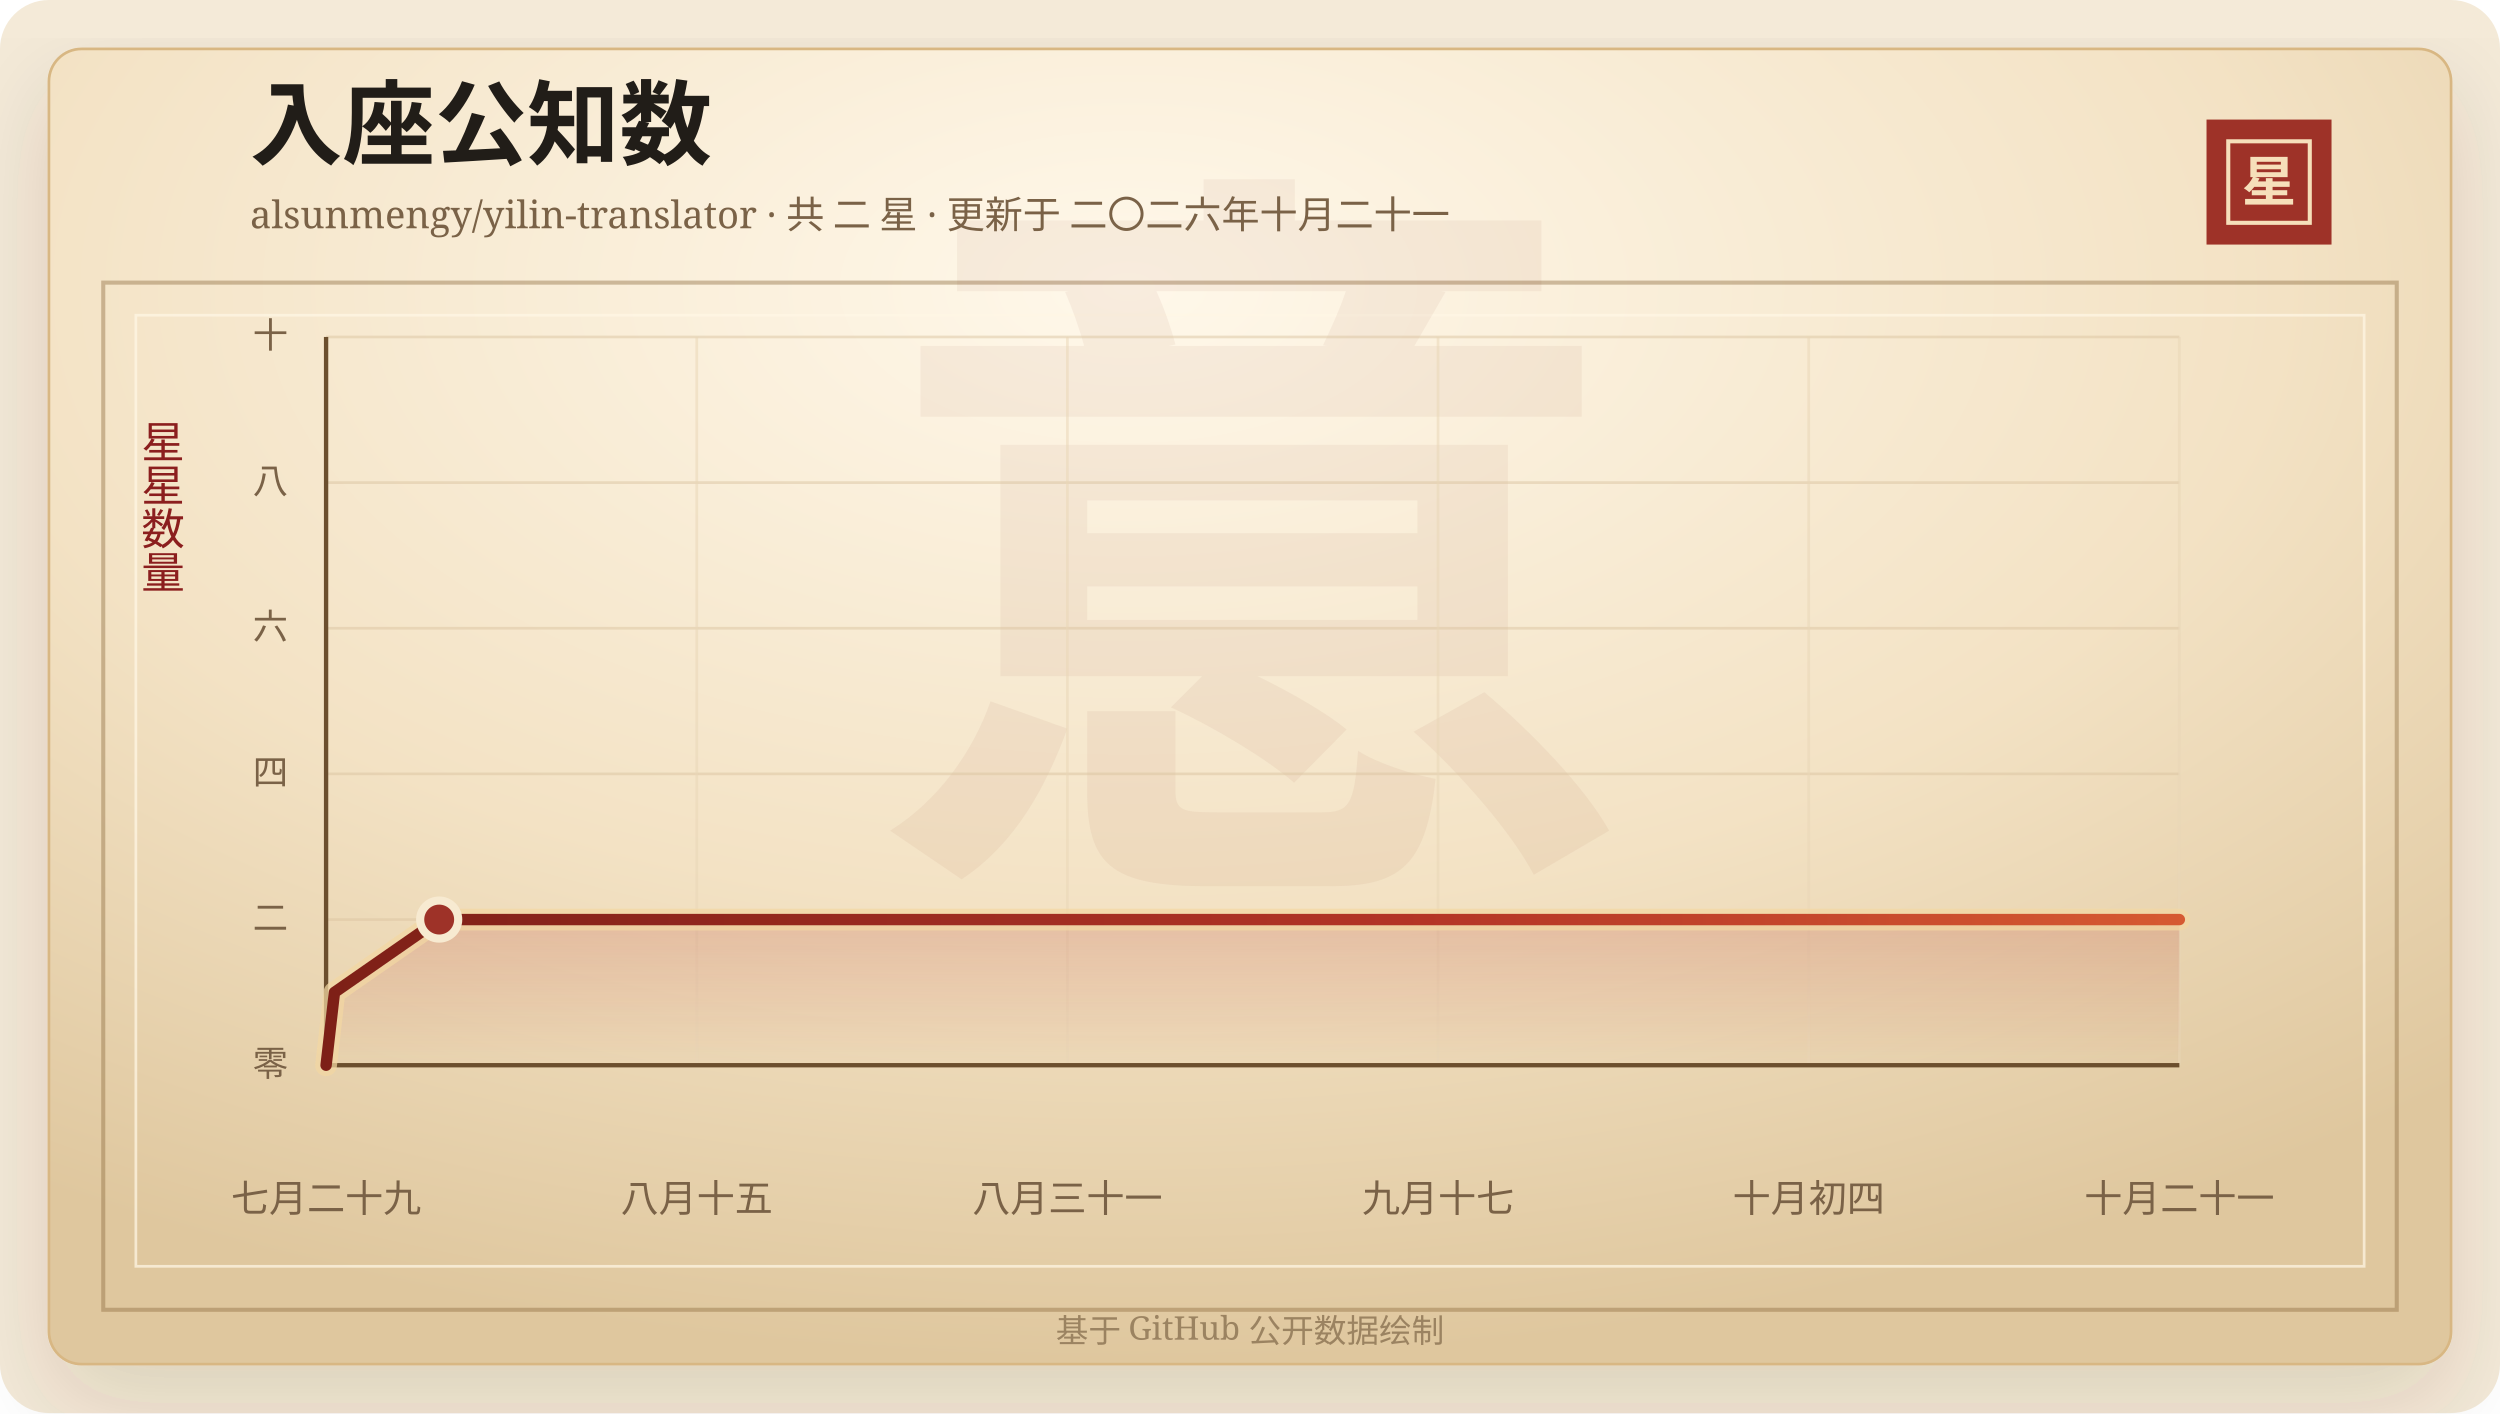
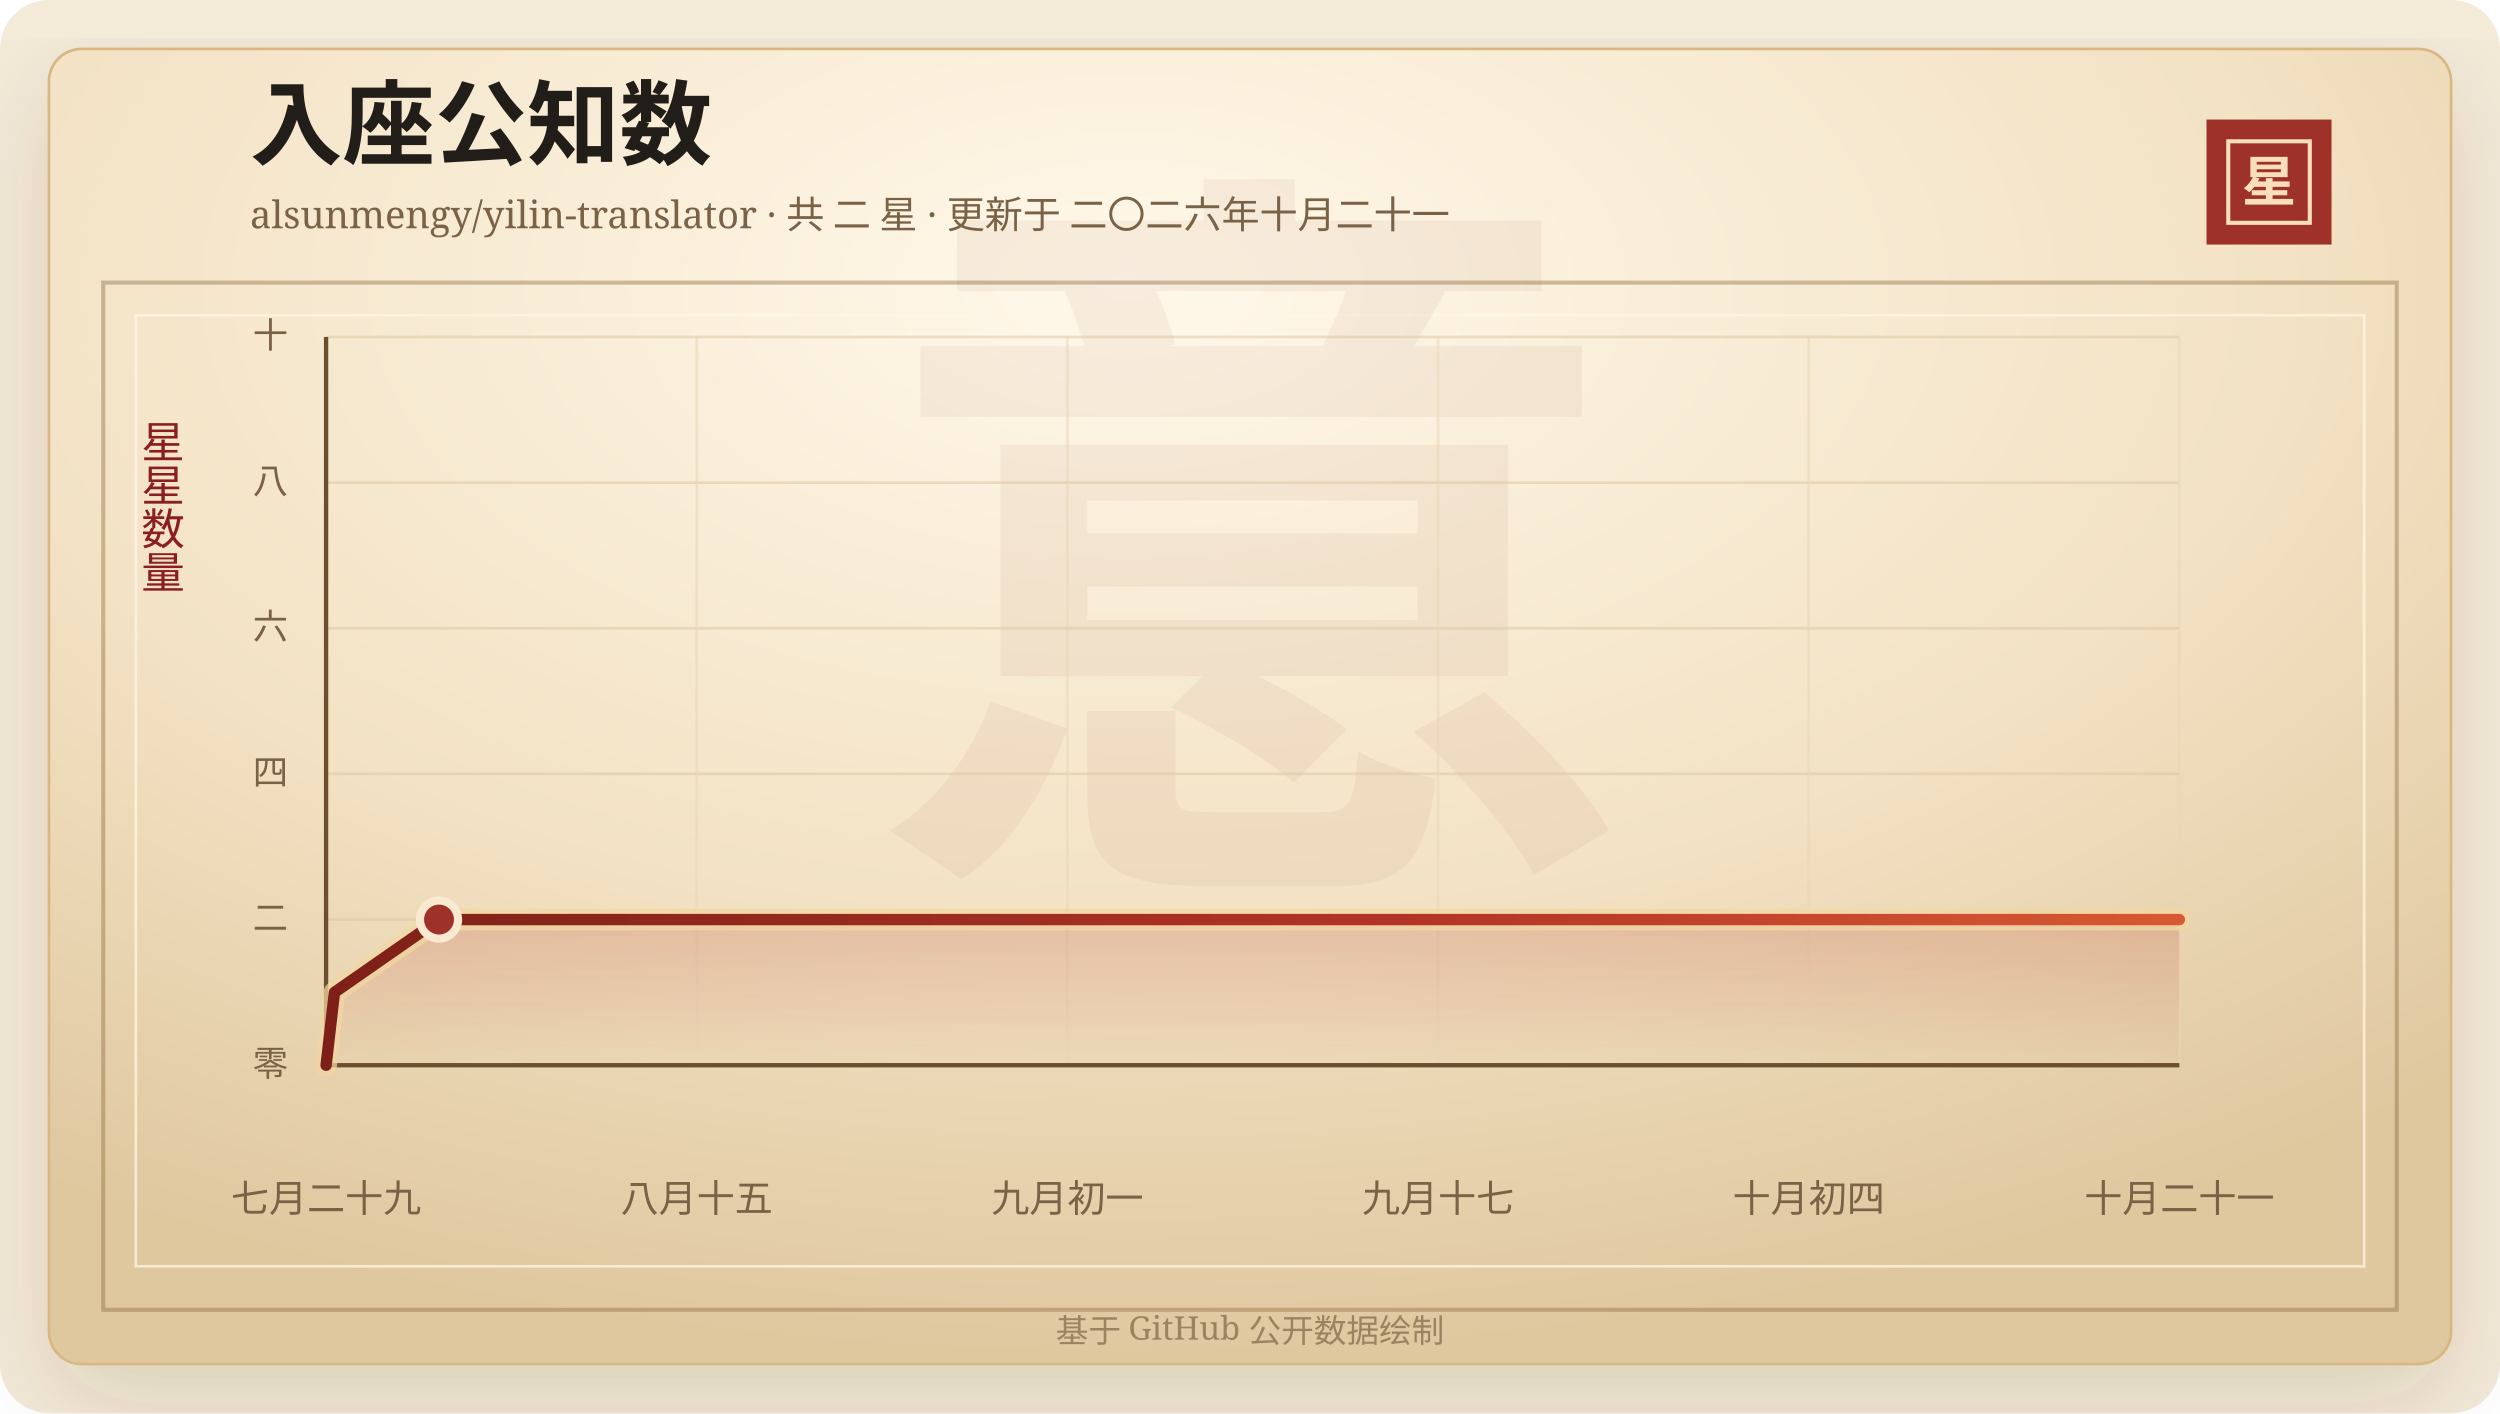
<svg xmlns="http://www.w3.org/2000/svg" width="920" height="520" viewBox="0 0 920 520" role="img" aria-labelledby="title desc">
  <defs>
    <linearGradient id="line" x1="0" x2="1" y1="0" y2="0">
      <stop offset="0%" stop-color="#7d2017" />
      <stop offset="58%" stop-color="#b33426" />
      <stop offset="100%" stop-color="#d65a32" />
    </linearGradient>
    <linearGradient id="area" x1="0" x2="0" y1="0" y2="1">
      <stop offset="0%" stop-color="#b33426" stop-opacity="0.2" />
      <stop offset="100%" stop-color="#b33426" stop-opacity="0" />
    </linearGradient>
    <radialGradient id="paper" cx="45%" cy="18%" r="82%">
      <stop offset="0%" stop-color="#fff8ea" />
      <stop offset="58%" stop-color="#f3e2c4" />
      <stop offset="100%" stop-color="#dfc79e" />
    </radialGradient>
    <filter id="shadow" x="-20%" y="-20%" width="140%" height="140%">
      <feDropShadow dx="0" dy="14" stdDeviation="18" flood-color="#3b2a20" flood-opacity="0.14" />
    </filter>
  </defs>
  <rect width="920" height="520" rx="18" fill="#f4ead8" />
  <rect x="18" y="18" width="884" height="484" rx="12" fill="url(#paper)" stroke="#d8b783" filter="url(#shadow)" />
  <rect x="38" y="104" width="844" height="378" fill="none" stroke="#8c6b3f" stroke-opacity="0.42" stroke-width="1.5" />
  <rect x="50" y="116" width="820" height="350" fill="none" stroke="#fff7e5" stroke-opacity="0.72" />
  <text x="460" y="304" text-anchor="middle" fill="#8c342a" fill-opacity="0.06" font-family="Songti SC, STSong, SimSun, serif" font-size="280" font-weight="700">意</text>
  <text x="92" y="58" fill="#211d18" font-family="Songti SC, STSong, SimSun, serif" font-size="34" font-weight="700">入座公知数</text>
  <text x="92" y="84" fill="#7a6247" font-family="Songti SC, STSong, SimSun, serif" font-size="14.0">alsunmengy/yilin-translator · 共 二 星 · 更新于 二〇二六年十月二十一</text>
  <rect x="812" y="44" width="46" height="46" fill="#9e3228" />
  <rect x="820" y="52" width="30" height="30" fill="none" stroke="#f6dfba" stroke-width="1.5" />
  <text x="835" y="74" text-anchor="middle" fill="#f6dfba" font-family="Songti SC, STSong, SimSun, serif" font-size="20" font-weight="700">星</text>
  <text x="60" y="166" text-anchor="middle" fill="#8b1e1e" font-family="Songti SC, STSong, SimSun, serif" font-size="16" writing-mode="vertical-rl">星星数量</text>
  <line x1="120" y1="392.00" x2="802" y2="392.00" stroke="#d9c29e" stroke-opacity="0.48" />
  <text x="106" y="396.00" text-anchor="end" fill="#7a6247" font-family="Songti SC, STSong, SimSun, serif" font-size="13">零</text>
  <line x1="120" y1="338.40" x2="802" y2="338.40" stroke="#d9c29e" stroke-opacity="0.48" />
  <text x="106" y="342.40" text-anchor="end" fill="#7a6247" font-family="Songti SC, STSong, SimSun, serif" font-size="13">二</text>
  <line x1="120" y1="284.80" x2="802" y2="284.80" stroke="#d9c29e" stroke-opacity="0.48" />
  <text x="106" y="288.80" text-anchor="end" fill="#7a6247" font-family="Songti SC, STSong, SimSun, serif" font-size="13">四</text>
  <line x1="120" y1="231.20" x2="802" y2="231.20" stroke="#d9c29e" stroke-opacity="0.48" />
  <text x="106" y="235.20" text-anchor="end" fill="#7a6247" font-family="Songti SC, STSong, SimSun, serif" font-size="13">六</text>
  <line x1="120" y1="177.60" x2="802" y2="177.60" stroke="#d9c29e" stroke-opacity="0.48" />
  <text x="106" y="181.60" text-anchor="end" fill="#7a6247" font-family="Songti SC, STSong, SimSun, serif" font-size="13">八</text>
  <line x1="120" y1="124.00" x2="802" y2="124.00" stroke="#d9c29e" stroke-opacity="0.48" />
  <text x="106" y="128.00" text-anchor="end" fill="#7a6247" font-family="Songti SC, STSong, SimSun, serif" font-size="13">十</text>
  <line x1="120.00" y1="124" x2="120.00" y2="392" stroke="#ead6b7" stroke-opacity="0.54" />
  <text x="120.00" y="446" text-anchor="middle" fill="#7a6247" font-family="Songti SC, STSong, SimSun, serif" font-size="14">七月二十九</text>
  <line x1="256.40" y1="124" x2="256.40" y2="392" stroke="#ead6b7" stroke-opacity="0.54" />
  <text x="256.40" y="446" text-anchor="middle" fill="#7a6247" font-family="Songti SC, STSong, SimSun, serif" font-size="14">八月十五</text>
  <line x1="392.80" y1="124" x2="392.80" y2="392" stroke="#ead6b7" stroke-opacity="0.54" />
-   <text x="392.80" y="446" text-anchor="middle" fill="#7a6247" font-family="Songti SC, STSong, SimSun, serif" font-size="14">八月三十一</text>
+   <text x="392.80" y="446" text-anchor="middle" fill="#7a6247" font-family="Songti SC, STSong, SimSun, serif" font-size="14">九月初一</text>
  <line x1="529.20" y1="124" x2="529.20" y2="392" stroke="#ead6b7" stroke-opacity="0.54" />
  <text x="529.20" y="446" text-anchor="middle" fill="#7a6247" font-family="Songti SC, STSong, SimSun, serif" font-size="14">九月十七</text>
  <line x1="665.60" y1="124" x2="665.60" y2="392" stroke="#ead6b7" stroke-opacity="0.54" />
  <text x="665.60" y="446" text-anchor="middle" fill="#7a6247" font-family="Songti SC, STSong, SimSun, serif" font-size="14">十月初四</text>
  <line x1="802.00" y1="124" x2="802.00" y2="392" stroke="#ead6b7" stroke-opacity="0.54" />
  <text x="802.00" y="446" text-anchor="middle" fill="#7a6247" font-family="Songti SC, STSong, SimSun, serif" font-size="14">十月二十一</text>
  <line x1="120" y1="392" x2="802" y2="392" stroke="#6c4f2e" stroke-width="1.6" />
  <line x1="120" y1="124" x2="120" y2="392" stroke="#6c4f2e" stroke-width="1.6" />
-   <polygon points="120.00,392.00 120.00,392.00 123.08,365.20 161.62,338.40 802.00,338.40 802.00,392.00" fill="url(#area)" />
-   <polyline points="120.00,392.00 123.08,365.20 161.62,338.40 802.00,338.40" fill="none" stroke="#f3d7a2" stroke-width="8" stroke-linecap="round" stroke-linejoin="round" opacity="0.72" />
-   <polyline points="120.00,392.00 123.08,365.20 161.62,338.40 802.00,338.40" fill="none" stroke="url(#line)" stroke-width="4.2" stroke-linecap="round" stroke-linejoin="round" />
-   <circle cx="161.62" cy="338.40" r="7" fill="#9e3228" stroke="#f7ead1" stroke-width="3" />
+   <polygon points="120.00,392.00 120.00,392.00 123.08,365.20 161.56,338.40 802.00,338.40 802.00,392.00" fill="url(#area)" />
+   <polyline points="120.00,392.00 123.08,365.20 161.56,338.40 802.00,338.40" fill="none" stroke="#f3d7a2" stroke-width="8" stroke-linecap="round" stroke-linejoin="round" opacity="0.72" />
+   <polyline points="120.00,392.00 123.08,365.20 161.56,338.40 802.00,338.40" fill="none" stroke="url(#line)" stroke-width="4.2" stroke-linecap="round" stroke-linejoin="round" />
+   <circle cx="161.56" cy="338.40" r="7" fill="#9e3228" stroke="#f7ead1" stroke-width="3" />
  <text x="460" y="494" text-anchor="middle" fill="#9b8361" font-family="Songti SC, STSong, SimSun, serif" font-size="12">基于 GitHub 公开数据绘制</text>
</svg>
